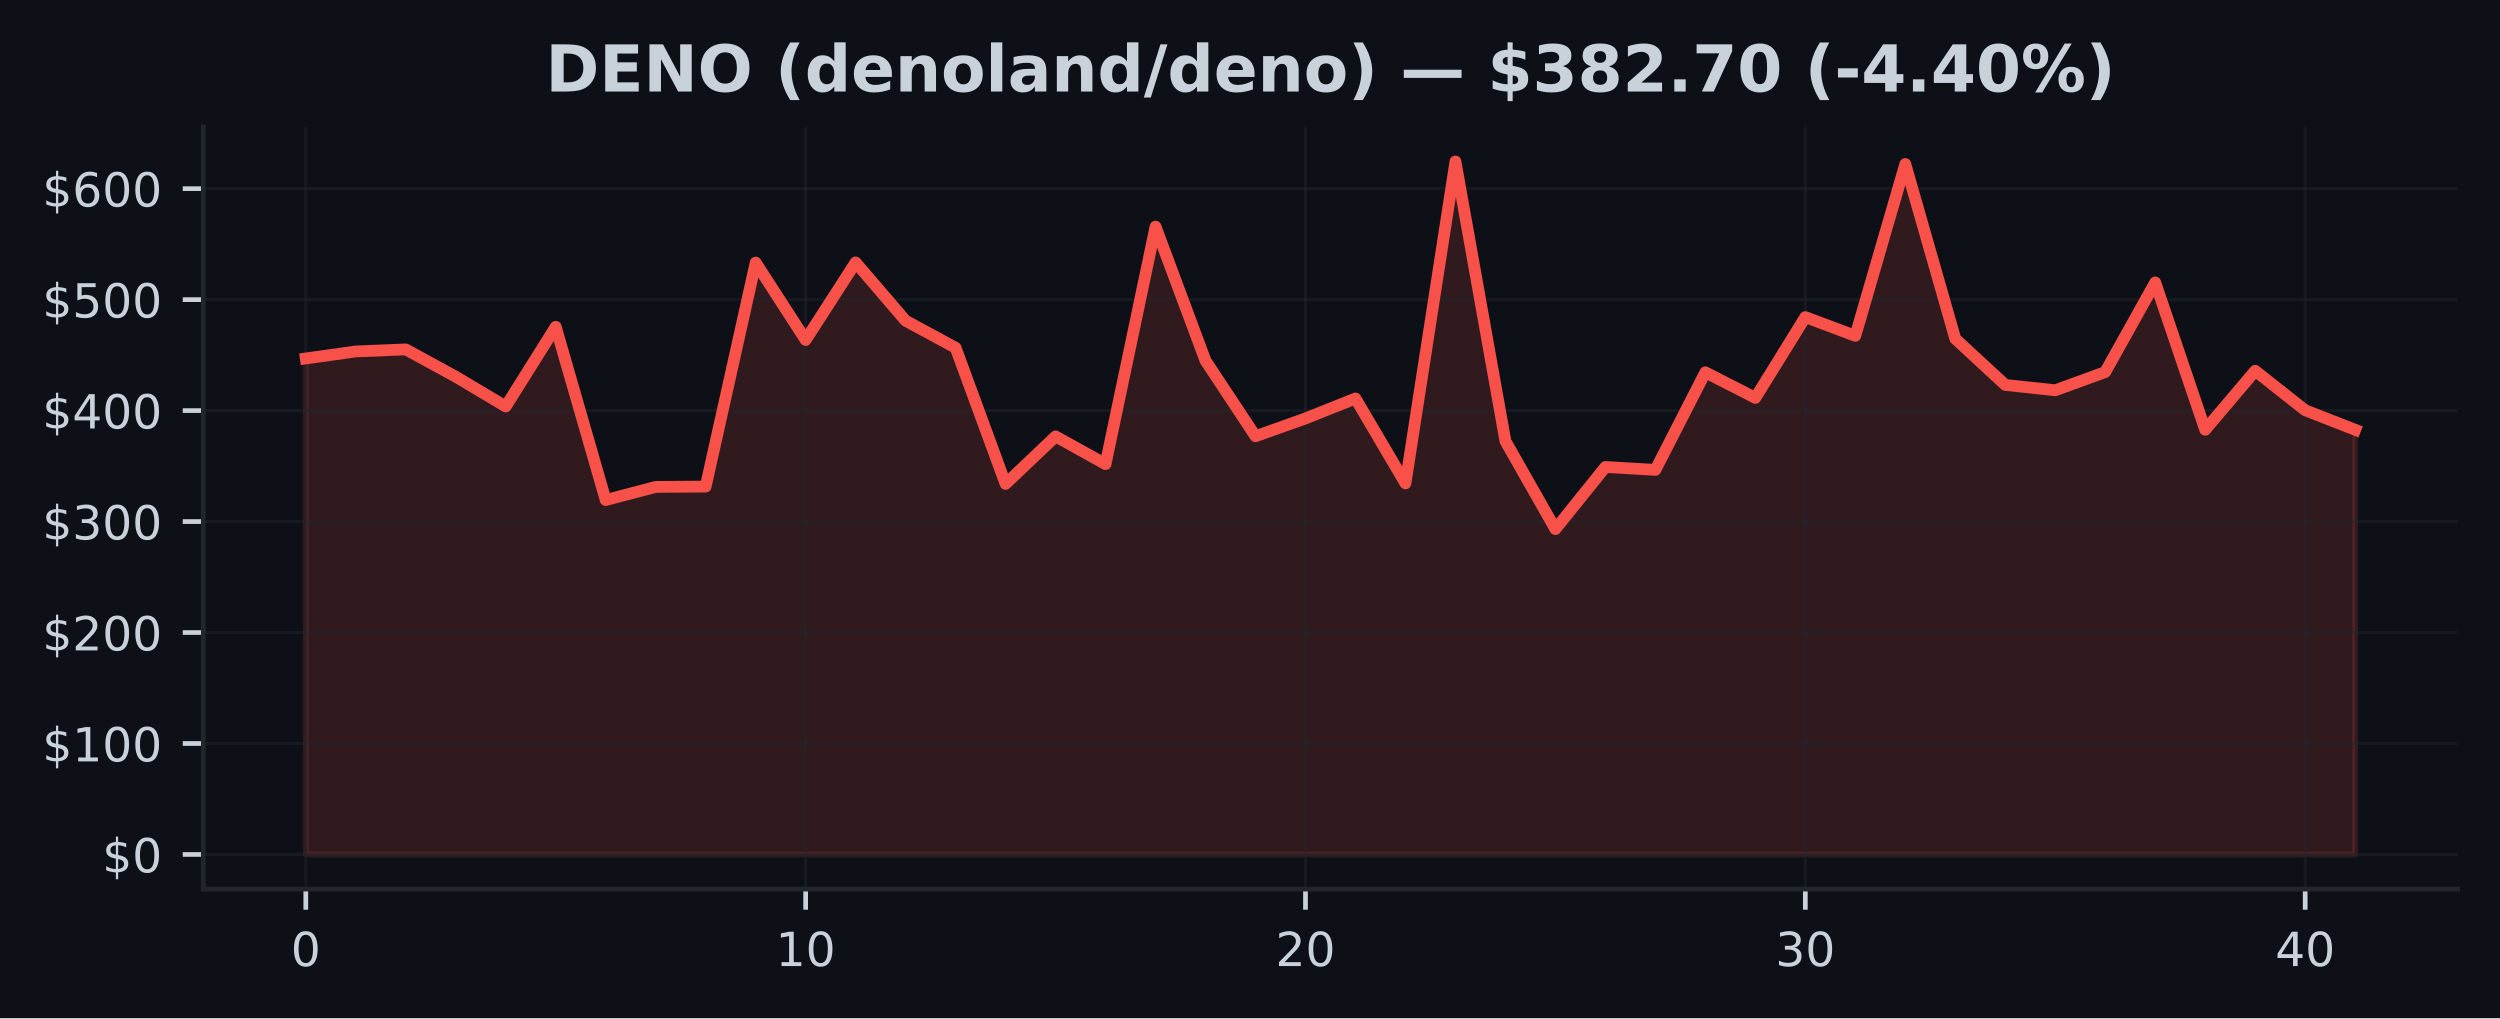
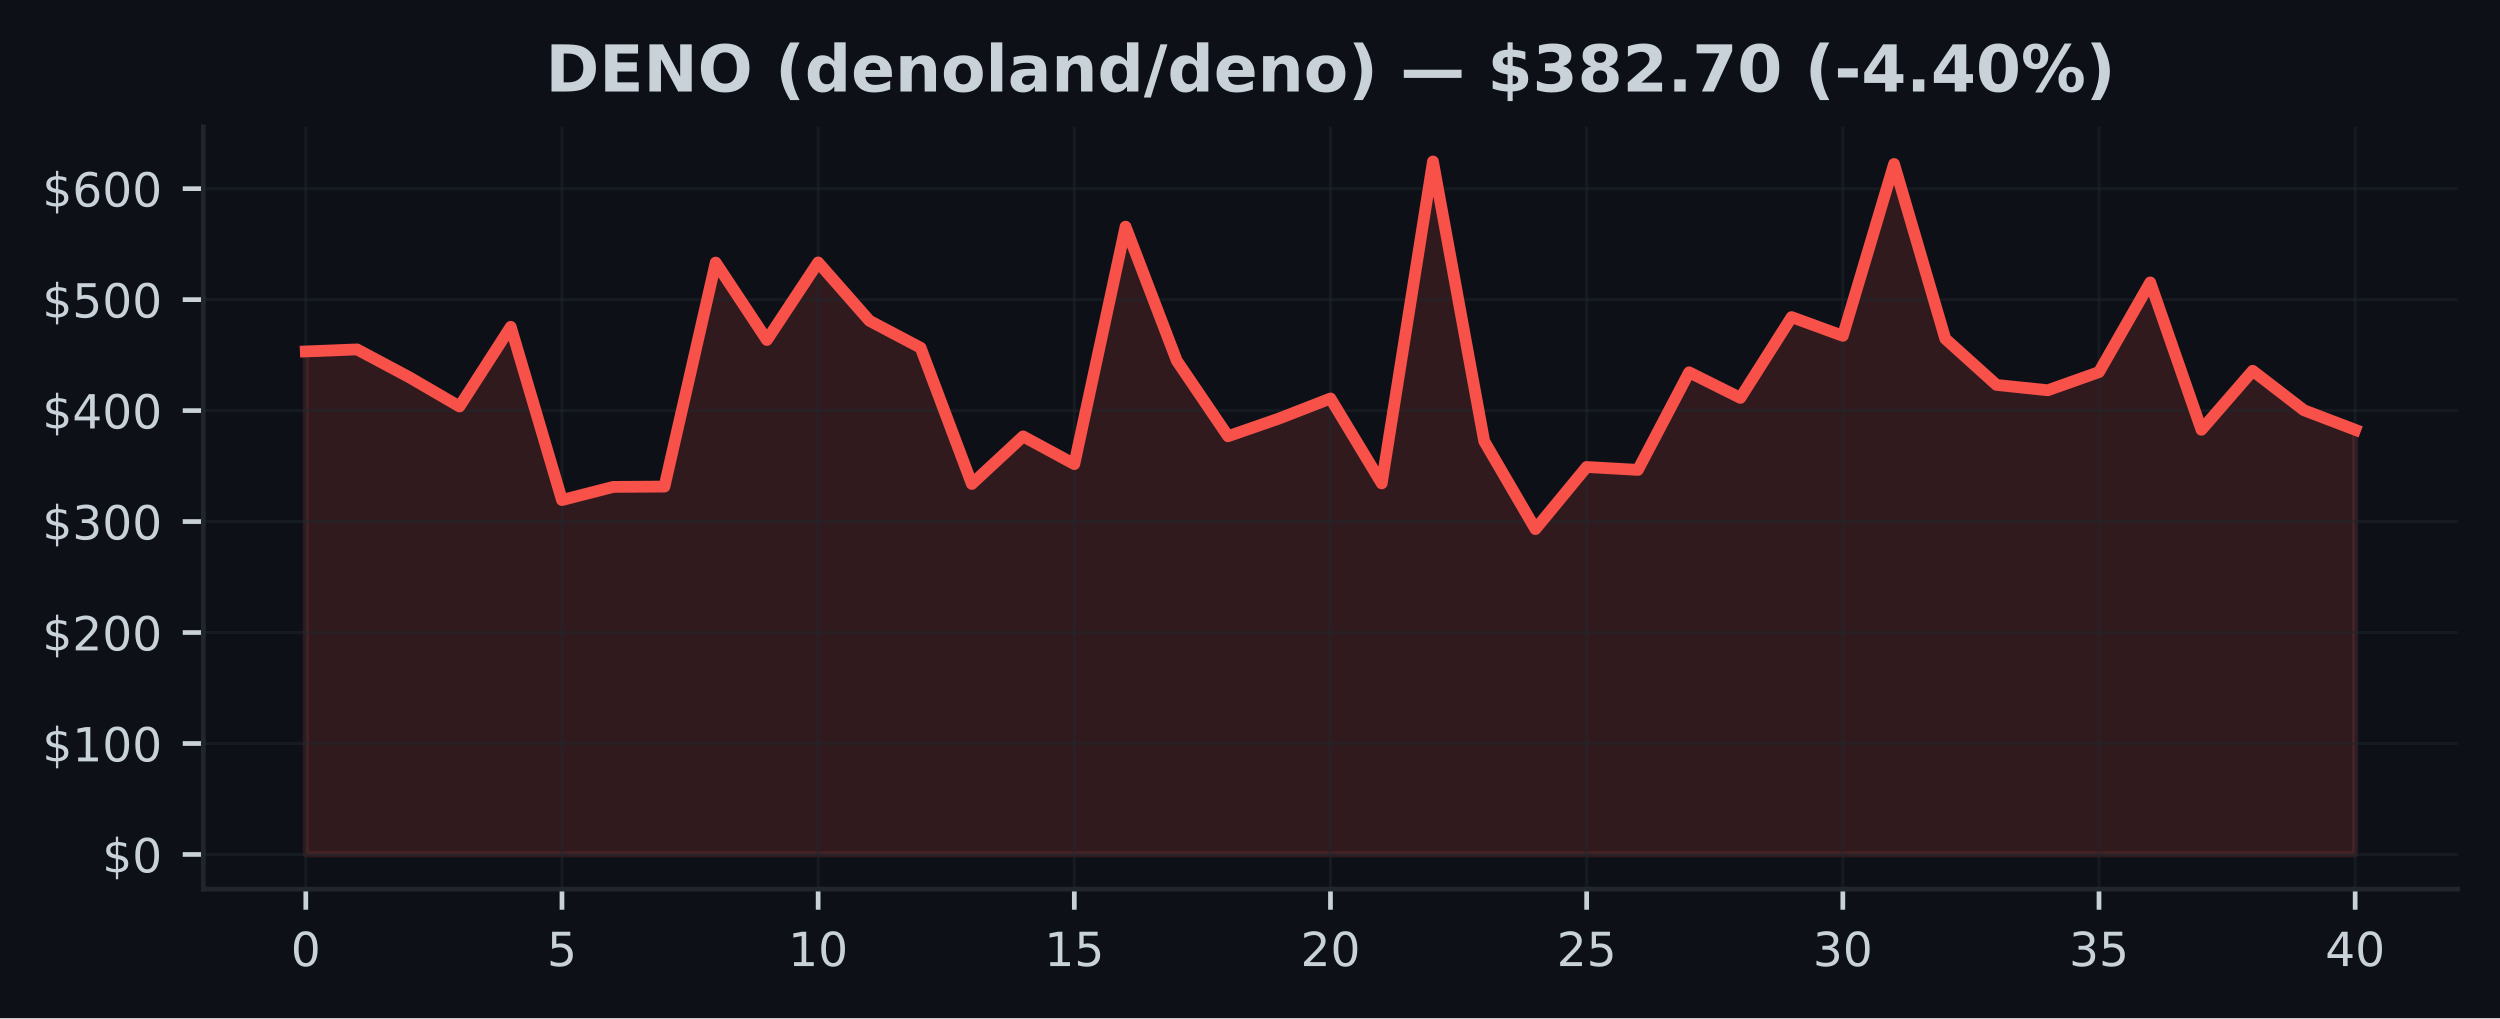
<svg xmlns="http://www.w3.org/2000/svg" xmlns:xlink="http://www.w3.org/1999/xlink" width="424.91pt" height="173.061pt" viewBox="0 0 424.91 173.061" version="1.1">
  <defs>
    <style type="text/css">*{stroke-linejoin: round; stroke-linecap: butt}</style>
  </defs>
  <g id="figure_1">
    <g id="patch_1">
      <path d="M 0 173.061  L 424.91 173.061  L 424.91 0  L 0 0  z " style="fill: #0d1117" />
    </g>
    <g id="axes_1">
      <g id="patch_2">
        <path d="M 34.56 151.118  L 417.71 151.118  L 417.71 21.558  L 34.56 21.558  z " style="fill: #0d1117" />
      </g>
      <g id="FillBetweenPolyCollection_1">
        <defs>
-           <path id="m32d0fcfe01" d="M 51.976 -27.832  L 51.976 -112.136  L 60.471 -113.328  L 68.967 -113.673  L 77.463 -109.037  L 85.958 -103.973  L 94.454 -117.515  L 102.949 -88.069  L 111.445 -90.306  L 119.94 -90.361  L 128.436 -128.429  L 136.932 -115.276  L 145.427 -128.456  L 153.923 -118.55  L 162.418 -113.954  L 170.914 -90.812  L 179.409 -98.89  L 187.905 -94.178  L 196.401 -134.538  L 204.896 -111.753  L 213.392 -98.916  L 221.887 -101.941  L 230.383 -105.332  L 238.878 -90.904  L 247.374 -145.613  L 255.869 -98.08  L 264.365 -83.135  L 272.861 -93.692  L 281.356 -93.196  L 289.852 -109.782  L 298.347 -105.434  L 306.843 -119.165  L 315.338 -115.983  L 323.834 -145.187  L 332.33 -115.487  L 340.825 -107.637  L 349.321 -106.728  L 357.816 -109.821  L 366.312 -125.057  L 374.807 -100.016  L 383.303 -110.04  L 391.799 -103.333  L 400.294 -100.012  L 400.294 -27.832  L 400.294 -27.832  L 391.799 -27.832  L 383.303 -27.832  L 374.807 -27.832  L 366.312 -27.832  L 357.816 -27.832  L 349.321 -27.832  L 340.825 -27.832  L 332.33 -27.832  L 323.834 -27.832  L 315.338 -27.832  L 306.843 -27.832  L 298.347 -27.832  L 289.852 -27.832  L 281.356 -27.832  L 272.861 -27.832  L 264.365 -27.832  L 255.869 -27.832  L 247.374 -27.832  L 238.878 -27.832  L 230.383 -27.832  L 221.887 -27.832  L 213.392 -27.832  L 204.896 -27.832  L 196.401 -27.832  L 187.905 -27.832  L 179.409 -27.832  L 170.914 -27.832  L 162.418 -27.832  L 153.923 -27.832  L 145.427 -27.832  L 136.932 -27.832  L 128.436 -27.832  L 119.94 -27.832  L 111.445 -27.832  L 102.949 -27.832  L 94.454 -27.832  L 85.958 -27.832  L 77.463 -27.832  L 68.967 -27.832  L 60.471 -27.832  L 51.976 -27.832  z " style="stroke: #f85149; stroke-opacity: 0.15" />
+           <path id="m010084caa2" d="M 51.976 -27.832  L 51.976 -113.328  L 60.684 -113.673  L 69.392 -109.037  L 78.1 -103.973  L 86.808 -117.515  L 95.516 -88.069  L 104.224 -90.306  L 112.932 -90.361  L 121.64 -128.429  L 130.347 -115.276  L 139.055 -128.456  L 147.763 -118.55  L 156.471 -113.954  L 165.179 -90.812  L 173.887 -98.89  L 182.595 -94.178  L 191.303 -134.538  L 200.011 -111.753  L 208.719 -98.916  L 217.427 -101.941  L 226.135 -105.332  L 234.843 -90.904  L 243.551 -145.613  L 252.259 -98.08  L 260.967 -83.135  L 269.675 -93.692  L 278.383 -93.196  L 287.091 -109.782  L 295.799 -105.434  L 304.507 -119.165  L 313.215 -115.983  L 321.923 -145.187  L 330.63 -115.487  L 339.338 -107.637  L 348.046 -106.728  L 356.754 -109.821  L 365.462 -125.057  L 374.17 -100.016  L 382.878 -110.04  L 391.586 -103.333  L 400.294 -100.012  L 400.294 -27.832  L 400.294 -27.832  L 391.586 -27.832  L 382.878 -27.832  L 374.17 -27.832  L 365.462 -27.832  L 356.754 -27.832  L 348.046 -27.832  L 339.338 -27.832  L 330.63 -27.832  L 321.923 -27.832  L 313.215 -27.832  L 304.507 -27.832  L 295.799 -27.832  L 287.091 -27.832  L 278.383 -27.832  L 269.675 -27.832  L 260.967 -27.832  L 252.259 -27.832  L 243.551 -27.832  L 234.843 -27.832  L 226.135 -27.832  L 217.427 -27.832  L 208.719 -27.832  L 200.011 -27.832  L 191.303 -27.832  L 182.595 -27.832  L 173.887 -27.832  L 165.179 -27.832  L 156.471 -27.832  L 147.763 -27.832  L 139.055 -27.832  L 130.347 -27.832  L 121.64 -27.832  L 112.932 -27.832  L 104.224 -27.832  L 95.516 -27.832  L 86.808 -27.832  L 78.1 -27.832  L 69.392 -27.832  L 60.684 -27.832  L 51.976 -27.832  z " style="stroke: #f85149; stroke-opacity: 0.15" />
        </defs>
-         <g clip-path="url(#pf309310168)">
-           <use xlink:href="#m32d0fcfe01" x="0" y="173.061" style="fill: #f85149; fill-opacity: 0.15; stroke: #f85149; stroke-opacity: 0.15" />
+         <g clip-path="url(#pde69d817a2)">
+           <use xlink:href="#m010084caa2" x="0" y="173.061" style="fill: #f85149; fill-opacity: 0.15; stroke: #f85149; stroke-opacity: 0.15" />
        </g>
      </g>
      <g id="matplotlib.axis_1">
        <g id="xtick_1">
          <g id="line2d_1">
-             <path d="M 51.976 151.118  L 51.976 21.558  " clip-path="url(#pf309310168)" style="fill: none; stroke: #21262d; stroke-opacity: 0.5; stroke-width: 0.5; stroke-linecap: square" />
+             <path d="M 51.976 151.118  L 51.976 21.558  " clip-path="url(#pde69d817a2)" style="fill: none; stroke: #21262d; stroke-opacity: 0.5; stroke-width: 0.5; stroke-linecap: square" />
          </g>
          <g id="line2d_2">
            <defs>
-               <path id="m3ff2f100a2" d="M 0 0  L 0 3.5  " style="stroke: #c9d1d9; stroke-width: 0.8" />
+               <path id="m96eb9f3add" d="M 0 0  L 0 3.5  " style="stroke: #c9d1d9; stroke-width: 0.8" />
            </defs>
            <g>
-               <use xlink:href="#m3ff2f100a2" x="51.976" y="151.118" style="fill: #c9d1d9; stroke: #c9d1d9; stroke-width: 0.8" />
+               <use xlink:href="#m96eb9f3add" x="51.976" y="151.118" style="fill: #c9d1d9; stroke: #c9d1d9; stroke-width: 0.8" />
            </g>
          </g>
          <g id="text_1">
            <g style="fill: #c9d1d9" transform="translate(49.43091 164.197) scale(0.08 -0.08)">
              <defs>
                <path id="DejaVuSans-30" d="M 2034 4250  Q 1547 4250 1301 3770  Q 1056 3291 1056 2328  Q 1056 1369 1301 889  Q 1547 409 2034 409  Q 2525 409 2770 889  Q 3016 1369 3016 2328  Q 3016 3291 2770 3770  Q 2525 4250 2034 4250  z M 2034 4750  Q 2819 4750 3233 4129  Q 3647 3509 3647 2328  Q 3647 1150 3233 529  Q 2819 -91 2034 -91  Q 1250 -91 836 529  Q 422 1150 422 2328  Q 422 3509 836 4129  Q 1250 4750 2034 4750  z " transform="scale(0.015625)" />
              </defs>
              <use xlink:href="#DejaVuSans-30" />
            </g>
          </g>
        </g>
        <g id="xtick_2">
          <g id="line2d_3">
-             <path d="M 136.932 151.118  L 136.932 21.558  " clip-path="url(#pf309310168)" style="fill: none; stroke: #21262d; stroke-opacity: 0.5; stroke-width: 0.5; stroke-linecap: square" />
+             <path d="M 95.516 151.118  L 95.516 21.558  " clip-path="url(#pde69d817a2)" style="fill: none; stroke: #21262d; stroke-opacity: 0.5; stroke-width: 0.5; stroke-linecap: square" />
          </g>
          <g id="line2d_4">
            <g>
-               <use xlink:href="#m3ff2f100a2" x="136.932" y="151.118" style="fill: #c9d1d9; stroke: #c9d1d9; stroke-width: 0.8" />
+               <use xlink:href="#m96eb9f3add" x="95.516" y="151.118" style="fill: #c9d1d9; stroke: #c9d1d9; stroke-width: 0.8" />
            </g>
          </g>
          <g id="text_2">
-             <g style="fill: #c9d1d9" transform="translate(131.8416 164.197) scale(0.08 -0.08)">
+             <g style="fill: #c9d1d9" transform="translate(92.97068 164.197) scale(0.08 -0.08)">
+               <defs>
+                 <path id="DejaVuSans-35" d="M 691 4666  L 3169 4666  L 3169 4134  L 1269 4134  L 1269 2991  Q 1406 3038 1543 3061  Q 1681 3084 1819 3084  Q 2600 3084 3056 2656  Q 3513 2228 3513 1497  Q 3513 744 3044 326  Q 2575 -91 1722 -91  Q 1428 -91 1123 -41  Q 819 9 494 109  L 494 744  Q 775 591 1075 516  Q 1375 441 1709 441  Q 2250 441 2565 725  Q 2881 1009 2881 1497  Q 2881 1984 2565 2268  Q 2250 2553 1709 2553  Q 1456 2553 1204 2497  Q 953 2441 691 2322  L 691 4666  z " transform="scale(0.015625)" />
+               </defs>
+               <use xlink:href="#DejaVuSans-35" />
+             </g>
+           </g>
+         </g>
+         <g id="xtick_3">
+           <g id="line2d_5">
+             <path d="M 139.055 151.118  L 139.055 21.558  " clip-path="url(#pde69d817a2)" style="fill: none; stroke: #21262d; stroke-opacity: 0.5; stroke-width: 0.5; stroke-linecap: square" />
+           </g>
+           <g id="line2d_6">
+             <g>
+               <use xlink:href="#m96eb9f3add" x="139.055" y="151.118" style="fill: #c9d1d9; stroke: #c9d1d9; stroke-width: 0.8" />
+             </g>
+           </g>
+           <g id="text_3">
+             <g style="fill: #c9d1d9" transform="translate(133.9655 164.197) scale(0.08 -0.08)">
              <defs>
                <path id="DejaVuSans-31" d="M 794 531  L 1825 531  L 1825 4091  L 703 3866  L 703 4441  L 1819 4666  L 2450 4666  L 2450 531  L 3481 531  L 3481 0  L 794 0  L 794 531  z " transform="scale(0.015625)" />
              </defs>
              <use xlink:href="#DejaVuSans-31" />
              <use xlink:href="#DejaVuSans-30" transform="translate(63.62305 0)" />
            </g>
          </g>
        </g>
-         <g id="xtick_3">
-           <g id="line2d_5">
-             <path d="M 221.887 151.118  L 221.887 21.558  " clip-path="url(#pf309310168)" style="fill: none; stroke: #21262d; stroke-opacity: 0.5; stroke-width: 0.5; stroke-linecap: square" />
-           </g>
-           <g id="line2d_6">
-             <g>
-               <use xlink:href="#m3ff2f100a2" x="221.887" y="151.118" style="fill: #c9d1d9; stroke: #c9d1d9; stroke-width: 0.8" />
-             </g>
-           </g>
-           <g id="text_3">
-             <g style="fill: #c9d1d9" transform="translate(216.7972 164.197) scale(0.08 -0.08)">
+         <g id="xtick_4">
+           <g id="line2d_7">
+             <path d="M 182.595 151.118  L 182.595 21.558  " clip-path="url(#pde69d817a2)" style="fill: none; stroke: #21262d; stroke-opacity: 0.5; stroke-width: 0.5; stroke-linecap: square" />
+           </g>
+           <g id="line2d_8">
+             <g>
+               <use xlink:href="#m96eb9f3add" x="182.595" y="151.118" style="fill: #c9d1d9; stroke: #c9d1d9; stroke-width: 0.8" />
+             </g>
+           </g>
+           <g id="text_4">
+             <g style="fill: #c9d1d9" transform="translate(177.5052 164.197) scale(0.08 -0.08)">
+               <use xlink:href="#DejaVuSans-31" />
+               <use xlink:href="#DejaVuSans-35" transform="translate(63.62305 0)" />
+             </g>
+           </g>
+         </g>
+         <g id="xtick_5">
+           <g id="line2d_9">
+             <path d="M 226.135 151.118  L 226.135 21.558  " clip-path="url(#pde69d817a2)" style="fill: none; stroke: #21262d; stroke-opacity: 0.5; stroke-width: 0.5; stroke-linecap: square" />
+           </g>
+           <g id="line2d_10">
+             <g>
+               <use xlink:href="#m96eb9f3add" x="226.135" y="151.118" style="fill: #c9d1d9; stroke: #c9d1d9; stroke-width: 0.8" />
+             </g>
+           </g>
+           <g id="text_5">
+             <g style="fill: #c9d1d9" transform="translate(221.045 164.197) scale(0.08 -0.08)">
              <defs>
                <path id="DejaVuSans-32" d="M 1228 531  L 3431 531  L 3431 0  L 469 0  L 469 531  Q 828 903 1448 1529  Q 2069 2156 2228 2338  Q 2531 2678 2651 2914  Q 2772 3150 2772 3378  Q 2772 3750 2511 3984  Q 2250 4219 1831 4219  Q 1534 4219 1204 4116  Q 875 4013 500 3803  L 500 4441  Q 881 4594 1212 4672  Q 1544 4750 1819 4750  Q 2544 4750 2975 4387  Q 3406 4025 3406 3419  Q 3406 3131 3298 2873  Q 3191 2616 2906 2266  Q 2828 2175 2409 1742  Q 1991 1309 1228 531  z " transform="scale(0.015625)" />
              </defs>
              <use xlink:href="#DejaVuSans-32" />
              <use xlink:href="#DejaVuSans-30" transform="translate(63.62305 0)" />
            </g>
          </g>
        </g>
-         <g id="xtick_4">
-           <g id="line2d_7">
-             <path d="M 306.843 151.118  L 306.843 21.558  " clip-path="url(#pf309310168)" style="fill: none; stroke: #21262d; stroke-opacity: 0.5; stroke-width: 0.5; stroke-linecap: square" />
-           </g>
-           <g id="line2d_8">
-             <g>
-               <use xlink:href="#m3ff2f100a2" x="306.843" y="151.118" style="fill: #c9d1d9; stroke: #c9d1d9; stroke-width: 0.8" />
-             </g>
-           </g>
-           <g id="text_4">
-             <g style="fill: #c9d1d9" transform="translate(301.7529 164.197) scale(0.08 -0.08)">
+         <g id="xtick_6">
+           <g id="line2d_11">
+             <path d="M 269.675 151.118  L 269.675 21.558  " clip-path="url(#pde69d817a2)" style="fill: none; stroke: #21262d; stroke-opacity: 0.5; stroke-width: 0.5; stroke-linecap: square" />
+           </g>
+           <g id="line2d_12">
+             <g>
+               <use xlink:href="#m96eb9f3add" x="269.675" y="151.118" style="fill: #c9d1d9; stroke: #c9d1d9; stroke-width: 0.8" />
+             </g>
+           </g>
+           <g id="text_6">
+             <g style="fill: #c9d1d9" transform="translate(264.5848 164.197) scale(0.08 -0.08)">
+               <use xlink:href="#DejaVuSans-32" />
+               <use xlink:href="#DejaVuSans-35" transform="translate(63.62305 0)" />
+             </g>
+           </g>
+         </g>
+         <g id="xtick_7">
+           <g id="line2d_13">
+             <path d="M 313.215 151.118  L 313.215 21.558  " clip-path="url(#pde69d817a2)" style="fill: none; stroke: #21262d; stroke-opacity: 0.5; stroke-width: 0.5; stroke-linecap: square" />
+           </g>
+           <g id="line2d_14">
+             <g>
+               <use xlink:href="#m96eb9f3add" x="313.215" y="151.118" style="fill: #c9d1d9; stroke: #c9d1d9; stroke-width: 0.8" />
+             </g>
+           </g>
+           <g id="text_7">
+             <g style="fill: #c9d1d9" transform="translate(308.1245 164.197) scale(0.08 -0.08)">
              <defs>
                <path id="DejaVuSans-33" d="M 2597 2516  Q 3050 2419 3304 2112  Q 3559 1806 3559 1356  Q 3559 666 3084 287  Q 2609 -91 1734 -91  Q 1441 -91 1130 -33  Q 819 25 488 141  L 488 750  Q 750 597 1062 519  Q 1375 441 1716 441  Q 2309 441 2620 675  Q 2931 909 2931 1356  Q 2931 1769 2642 2001  Q 2353 2234 1838 2234  L 1294 2234  L 1294 2753  L 1863 2753  Q 2328 2753 2575 2939  Q 2822 3125 2822 3475  Q 2822 3834 2567 4026  Q 2313 4219 1838 4219  Q 1578 4219 1281 4162  Q 984 4106 628 3988  L 628 4550  Q 988 4650 1302 4700  Q 1616 4750 1894 4750  Q 2613 4750 3031 4423  Q 3450 4097 3450 3541  Q 3450 3153 3228 2886  Q 3006 2619 2597 2516  z " transform="scale(0.015625)" />
              </defs>
              <use xlink:href="#DejaVuSans-33" />
              <use xlink:href="#DejaVuSans-30" transform="translate(63.62305 0)" />
            </g>
          </g>
        </g>
-         <g id="xtick_5">
-           <g id="line2d_9">
-             <path d="M 391.799 151.118  L 391.799 21.558  " clip-path="url(#pf309310168)" style="fill: none; stroke: #21262d; stroke-opacity: 0.5; stroke-width: 0.5; stroke-linecap: square" />
-           </g>
-           <g id="line2d_10">
-             <g>
-               <use xlink:href="#m3ff2f100a2" x="391.799" y="151.118" style="fill: #c9d1d9; stroke: #c9d1d9; stroke-width: 0.8" />
-             </g>
-           </g>
-           <g id="text_5">
-             <g style="fill: #c9d1d9" transform="translate(386.7085 164.197) scale(0.08 -0.08)">
+         <g id="xtick_8">
+           <g id="line2d_15">
+             <path d="M 356.754 151.118  L 356.754 21.558  " clip-path="url(#pde69d817a2)" style="fill: none; stroke: #21262d; stroke-opacity: 0.5; stroke-width: 0.5; stroke-linecap: square" />
+           </g>
+           <g id="line2d_16">
+             <g>
+               <use xlink:href="#m96eb9f3add" x="356.754" y="151.118" style="fill: #c9d1d9; stroke: #c9d1d9; stroke-width: 0.8" />
+             </g>
+           </g>
+           <g id="text_8">
+             <g style="fill: #c9d1d9" transform="translate(351.6643 164.197) scale(0.08 -0.08)">
+               <use xlink:href="#DejaVuSans-33" />
+               <use xlink:href="#DejaVuSans-35" transform="translate(63.62305 0)" />
+             </g>
+           </g>
+         </g>
+         <g id="xtick_9">
+           <g id="line2d_17">
+             <path d="M 400.294 151.118  L 400.294 21.558  " clip-path="url(#pde69d817a2)" style="fill: none; stroke: #21262d; stroke-opacity: 0.5; stroke-width: 0.5; stroke-linecap: square" />
+           </g>
+           <g id="line2d_18">
+             <g>
+               <use xlink:href="#m96eb9f3add" x="400.294" y="151.118" style="fill: #c9d1d9; stroke: #c9d1d9; stroke-width: 0.8" />
+             </g>
+           </g>
+           <g id="text_9">
+             <g style="fill: #c9d1d9" transform="translate(395.2041 164.197) scale(0.08 -0.08)">
              <defs>
                <path id="DejaVuSans-34" d="M 2419 4116  L 825 1625  L 2419 1625  L 2419 4116  z M 2253 4666  L 3047 4666  L 3047 1625  L 3713 1625  L 3713 1100  L 3047 1100  L 3047 0  L 2419 0  L 2419 1100  L 313 1100  L 313 1709  L 2253 4666  z " transform="scale(0.015625)" />
              </defs>
              <use xlink:href="#DejaVuSans-34" />
              <use xlink:href="#DejaVuSans-30" transform="translate(63.62305 0)" />
            </g>
          </g>
        </g>
      </g>
      <g id="matplotlib.axis_2">
        <g id="ytick_1">
-           <g id="line2d_11">
-             <path d="M 34.56 145.229  L 417.71 145.229  " clip-path="url(#pf309310168)" style="fill: none; stroke: #21262d; stroke-opacity: 0.5; stroke-width: 0.5; stroke-linecap: square" />
-           </g>
-           <g id="line2d_12">
+           <g id="line2d_19">
+             <path d="M 34.56 145.229  L 417.71 145.229  " clip-path="url(#pde69d817a2)" style="fill: none; stroke: #21262d; stroke-opacity: 0.5; stroke-width: 0.5; stroke-linecap: square" />
+           </g>
+           <g id="line2d_20">
            <defs>
-               <path id="mba9ab483ba" d="M 0 0  L -3.5 0  " style="stroke: #c9d1d9; stroke-width: 0.8" />
+               <path id="m28818d6bd1" d="M 0 0  L -3.5 0  " style="stroke: #c9d1d9; stroke-width: 0.8" />
            </defs>
            <g>
-               <use xlink:href="#mba9ab483ba" x="34.56" y="145.229" style="fill: #c9d1d9; stroke: #c9d1d9; stroke-width: 0.8" />
-             </g>
-           </g>
-           <g id="text_6">
+               <use xlink:href="#m28818d6bd1" x="34.56" y="145.229" style="fill: #c9d1d9; stroke: #c9d1d9; stroke-width: 0.8" />
+             </g>
+           </g>
+           <g id="text_10">
            <g style="fill: #c9d1d9" transform="translate(17.38 148.2686) scale(0.08 -0.08)">
              <defs>
                <path id="DejaVuSans-24" d="M 2163 -941  L 1850 -941  L 1847 0  Q 1519 6 1191 76  Q 863 147 531 288  L 531 850  Q 850 650 1176 548  Q 1503 447 1850 444  L 1850 1869  Q 1159 1981 845 2250  Q 531 2519 531 2988  Q 531 3497 872 3790  Q 1213 4084 1850 4128  L 1850 4863  L 2163 4863  L 2163 4138  Q 2453 4125 2725 4076  Q 2997 4028 3256 3944  L 3256 3397  Q 2997 3528 2723 3600  Q 2450 3672 2163 3684  L 2163 2350  Q 2872 2241 3206 1959  Q 3541 1678 3541 1191  Q 3541 663 3186 358  Q 2831 53 2163 6  L 2163 -941  z M 1850 2406  L 1850 3688  Q 1488 3647 1297 3481  Q 1106 3316 1106 3041  Q 1106 2772 1282 2622  Q 1459 2472 1850 2406  z M 2163 1806  L 2163 453  Q 2559 506 2761 678  Q 2963 850 2963 1131  Q 2963 1406 2770 1568  Q 2578 1731 2163 1806  z " transform="scale(0.015625)" />
              </defs>
              <use xlink:href="#DejaVuSans-24" />
              <use xlink:href="#DejaVuSans-30" transform="translate(63.62305 0)" />
            </g>
          </g>
        </g>
        <g id="ytick_2">
-           <g id="line2d_13">
-             <path d="M 34.56 126.368  L 417.71 126.368  " clip-path="url(#pf309310168)" style="fill: none; stroke: #21262d; stroke-opacity: 0.5; stroke-width: 0.5; stroke-linecap: square" />
-           </g>
-           <g id="line2d_14">
-             <g>
-               <use xlink:href="#mba9ab483ba" x="34.56" y="126.368" style="fill: #c9d1d9; stroke: #c9d1d9; stroke-width: 0.8" />
-             </g>
-           </g>
-           <g id="text_7">
+           <g id="line2d_21">
+             <path d="M 34.56 126.368  L 417.71 126.368  " clip-path="url(#pde69d817a2)" style="fill: none; stroke: #21262d; stroke-opacity: 0.5; stroke-width: 0.5; stroke-linecap: square" />
+           </g>
+           <g id="line2d_22">
+             <g>
+               <use xlink:href="#m28818d6bd1" x="34.56" y="126.368" style="fill: #c9d1d9; stroke: #c9d1d9; stroke-width: 0.8" />
+             </g>
+           </g>
+           <g id="text_11">
            <g style="fill: #c9d1d9" transform="translate(7.2 129.4078) scale(0.08 -0.08)">
              <use xlink:href="#DejaVuSans-24" />
              <use xlink:href="#DejaVuSans-31" transform="translate(63.62305 0)" />
              <use xlink:href="#DejaVuSans-30" transform="translate(127.2461 0)" />
              <use xlink:href="#DejaVuSans-30" transform="translate(190.8691 0)" />
            </g>
          </g>
        </g>
        <g id="ytick_3">
-           <g id="line2d_15">
-             <path d="M 34.56 107.508  L 417.71 107.508  " clip-path="url(#pf309310168)" style="fill: none; stroke: #21262d; stroke-opacity: 0.5; stroke-width: 0.5; stroke-linecap: square" />
-           </g>
-           <g id="line2d_16">
-             <g>
-               <use xlink:href="#mba9ab483ba" x="34.56" y="107.508" style="fill: #c9d1d9; stroke: #c9d1d9; stroke-width: 0.8" />
-             </g>
-           </g>
-           <g id="text_8">
+           <g id="line2d_23">
+             <path d="M 34.56 107.508  L 417.71 107.508  " clip-path="url(#pde69d817a2)" style="fill: none; stroke: #21262d; stroke-opacity: 0.5; stroke-width: 0.5; stroke-linecap: square" />
+           </g>
+           <g id="line2d_24">
+             <g>
+               <use xlink:href="#m28818d6bd1" x="34.56" y="107.508" style="fill: #c9d1d9; stroke: #c9d1d9; stroke-width: 0.8" />
+             </g>
+           </g>
+           <g id="text_12">
            <g style="fill: #c9d1d9" transform="translate(7.2 110.547) scale(0.08 -0.08)">
              <use xlink:href="#DejaVuSans-24" />
              <use xlink:href="#DejaVuSans-32" transform="translate(63.62305 0)" />
              <use xlink:href="#DejaVuSans-30" transform="translate(127.2461 0)" />
              <use xlink:href="#DejaVuSans-30" transform="translate(190.8691 0)" />
            </g>
          </g>
        </g>
        <g id="ytick_4">
-           <g id="line2d_17">
-             <path d="M 34.56 88.647  L 417.71 88.647  " clip-path="url(#pf309310168)" style="fill: none; stroke: #21262d; stroke-opacity: 0.5; stroke-width: 0.5; stroke-linecap: square" />
-           </g>
-           <g id="line2d_18">
-             <g>
-               <use xlink:href="#mba9ab483ba" x="34.56" y="88.647" style="fill: #c9d1d9; stroke: #c9d1d9; stroke-width: 0.8" />
-             </g>
-           </g>
-           <g id="text_9">
+           <g id="line2d_25">
+             <path d="M 34.56 88.647  L 417.71 88.647  " clip-path="url(#pde69d817a2)" style="fill: none; stroke: #21262d; stroke-opacity: 0.5; stroke-width: 0.5; stroke-linecap: square" />
+           </g>
+           <g id="line2d_26">
+             <g>
+               <use xlink:href="#m28818d6bd1" x="34.56" y="88.647" style="fill: #c9d1d9; stroke: #c9d1d9; stroke-width: 0.8" />
+             </g>
+           </g>
+           <g id="text_13">
            <g style="fill: #c9d1d9" transform="translate(7.2 91.68622) scale(0.08 -0.08)">
              <use xlink:href="#DejaVuSans-24" />
              <use xlink:href="#DejaVuSans-33" transform="translate(63.62305 0)" />
              <use xlink:href="#DejaVuSans-30" transform="translate(127.2461 0)" />
              <use xlink:href="#DejaVuSans-30" transform="translate(190.8691 0)" />
            </g>
          </g>
        </g>
        <g id="ytick_5">
-           <g id="line2d_19">
-             <path d="M 34.56 69.786  L 417.71 69.786  " clip-path="url(#pf309310168)" style="fill: none; stroke: #21262d; stroke-opacity: 0.5; stroke-width: 0.5; stroke-linecap: square" />
-           </g>
-           <g id="line2d_20">
-             <g>
-               <use xlink:href="#mba9ab483ba" x="34.56" y="69.786" style="fill: #c9d1d9; stroke: #c9d1d9; stroke-width: 0.8" />
-             </g>
-           </g>
-           <g id="text_10">
+           <g id="line2d_27">
+             <path d="M 34.56 69.786  L 417.71 69.786  " clip-path="url(#pde69d817a2)" style="fill: none; stroke: #21262d; stroke-opacity: 0.5; stroke-width: 0.5; stroke-linecap: square" />
+           </g>
+           <g id="line2d_28">
+             <g>
+               <use xlink:href="#m28818d6bd1" x="34.56" y="69.786" style="fill: #c9d1d9; stroke: #c9d1d9; stroke-width: 0.8" />
+             </g>
+           </g>
+           <g id="text_14">
            <g style="fill: #c9d1d9" transform="translate(7.2 72.82543) scale(0.08 -0.08)">
              <use xlink:href="#DejaVuSans-24" />
              <use xlink:href="#DejaVuSans-34" transform="translate(63.62305 0)" />
              <use xlink:href="#DejaVuSans-30" transform="translate(127.2461 0)" />
              <use xlink:href="#DejaVuSans-30" transform="translate(190.8691 0)" />
            </g>
          </g>
        </g>
        <g id="ytick_6">
-           <g id="line2d_21">
-             <path d="M 34.56 50.925  L 417.71 50.925  " clip-path="url(#pf309310168)" style="fill: none; stroke: #21262d; stroke-opacity: 0.5; stroke-width: 0.5; stroke-linecap: square" />
-           </g>
-           <g id="line2d_22">
-             <g>
-               <use xlink:href="#mba9ab483ba" x="34.56" y="50.925" style="fill: #c9d1d9; stroke: #c9d1d9; stroke-width: 0.8" />
-             </g>
-           </g>
-           <g id="text_11">
+           <g id="line2d_29">
+             <path d="M 34.56 50.925  L 417.71 50.925  " clip-path="url(#pde69d817a2)" style="fill: none; stroke: #21262d; stroke-opacity: 0.5; stroke-width: 0.5; stroke-linecap: square" />
+           </g>
+           <g id="line2d_30">
+             <g>
+               <use xlink:href="#m28818d6bd1" x="34.56" y="50.925" style="fill: #c9d1d9; stroke: #c9d1d9; stroke-width: 0.8" />
+             </g>
+           </g>
+           <g id="text_15">
            <g style="fill: #c9d1d9" transform="translate(7.2 53.96465) scale(0.08 -0.08)">
-               <defs>
-                 <path id="DejaVuSans-35" d="M 691 4666  L 3169 4666  L 3169 4134  L 1269 4134  L 1269 2991  Q 1406 3038 1543 3061  Q 1681 3084 1819 3084  Q 2600 3084 3056 2656  Q 3513 2228 3513 1497  Q 3513 744 3044 326  Q 2575 -91 1722 -91  Q 1428 -91 1123 -41  Q 819 9 494 109  L 494 744  Q 775 591 1075 516  Q 1375 441 1709 441  Q 2250 441 2565 725  Q 2881 1009 2881 1497  Q 2881 1984 2565 2268  Q 2250 2553 1709 2553  Q 1456 2553 1204 2497  Q 953 2441 691 2322  L 691 4666  z " transform="scale(0.015625)" />
-               </defs>
              <use xlink:href="#DejaVuSans-24" />
              <use xlink:href="#DejaVuSans-35" transform="translate(63.62305 0)" />
              <use xlink:href="#DejaVuSans-30" transform="translate(127.2461 0)" />
              <use xlink:href="#DejaVuSans-30" transform="translate(190.8691 0)" />
            </g>
          </g>
        </g>
        <g id="ytick_7">
-           <g id="line2d_23">
-             <path d="M 34.56 32.064  L 417.71 32.064  " clip-path="url(#pf309310168)" style="fill: none; stroke: #21262d; stroke-opacity: 0.5; stroke-width: 0.5; stroke-linecap: square" />
-           </g>
-           <g id="line2d_24">
-             <g>
-               <use xlink:href="#mba9ab483ba" x="34.56" y="32.064" style="fill: #c9d1d9; stroke: #c9d1d9; stroke-width: 0.8" />
-             </g>
-           </g>
-           <g id="text_12">
+           <g id="line2d_31">
+             <path d="M 34.56 32.064  L 417.71 32.064  " clip-path="url(#pde69d817a2)" style="fill: none; stroke: #21262d; stroke-opacity: 0.5; stroke-width: 0.5; stroke-linecap: square" />
+           </g>
+           <g id="line2d_32">
+             <g>
+               <use xlink:href="#m28818d6bd1" x="34.56" y="32.064" style="fill: #c9d1d9; stroke: #c9d1d9; stroke-width: 0.8" />
+             </g>
+           </g>
+           <g id="text_16">
            <g style="fill: #c9d1d9" transform="translate(7.2 35.10387) scale(0.08 -0.08)">
              <defs>
                <path id="DejaVuSans-36" d="M 2113 2584  Q 1688 2584 1439 2293  Q 1191 2003 1191 1497  Q 1191 994 1439 701  Q 1688 409 2113 409  Q 2538 409 2786 701  Q 3034 994 3034 1497  Q 3034 2003 2786 2293  Q 2538 2584 2113 2584  z M 3366 4563  L 3366 3988  Q 3128 4100 2886 4159  Q 2644 4219 2406 4219  Q 1781 4219 1451 3797  Q 1122 3375 1075 2522  Q 1259 2794 1537 2939  Q 1816 3084 2150 3084  Q 2853 3084 3261 2657  Q 3669 2231 3669 1497  Q 3669 778 3244 343  Q 2819 -91 2113 -91  Q 1303 -91 875 529  Q 447 1150 447 2328  Q 447 3434 972 4092  Q 1497 4750 2381 4750  Q 2619 4750 2861 4703  Q 3103 4656 3366 4563  z " transform="scale(0.015625)" />
              </defs>
              <use xlink:href="#DejaVuSans-24" />
              <use xlink:href="#DejaVuSans-36" transform="translate(63.62305 0)" />
              <use xlink:href="#DejaVuSans-30" transform="translate(127.2461 0)" />
              <use xlink:href="#DejaVuSans-30" transform="translate(190.8691 0)" />
            </g>
          </g>
        </g>
      </g>
-       <g id="line2d_25">
-         <path d="M 51.976 60.925  L 60.471 59.733  L 68.967 59.388  L 77.463 64.024  L 85.958 69.088  L 94.454 55.546  L 102.949 84.992  L 111.445 82.755  L 119.94 82.7  L 128.436 44.631  L 136.932 57.785  L 145.427 44.605  L 153.923 54.511  L 162.418 59.107  L 170.914 82.249  L 179.409 74.171  L 187.905 78.883  L 196.401 38.522  L 204.896 61.308  L 213.392 74.145  L 221.887 71.12  L 230.383 67.728  L 238.878 82.157  L 247.374 27.447  L 255.869 74.98  L 264.365 89.926  L 272.861 79.369  L 281.356 79.865  L 289.852 63.279  L 298.347 67.626  L 306.843 53.896  L 315.338 57.078  L 323.834 27.874  L 332.33 57.574  L 340.825 65.424  L 349.321 66.333  L 357.816 63.239  L 366.312 48.004  L 374.807 73.045  L 383.303 63.021  L 391.799 69.728  L 400.294 73.049  " clip-path="url(#pf309310168)" style="fill: none; stroke: #f85149; stroke-width: 2; stroke-linecap: square" />
+       <g id="line2d_33">
+         <path d="M 51.976 59.733  L 60.684 59.388  L 69.392 64.024  L 78.1 69.088  L 86.808 55.546  L 95.516 84.992  L 104.224 82.755  L 112.932 82.7  L 121.64 44.631  L 130.347 57.785  L 139.055 44.605  L 147.763 54.511  L 156.471 59.107  L 165.179 82.249  L 173.887 74.171  L 182.595 78.883  L 191.303 38.522  L 200.011 61.308  L 208.719 74.145  L 217.427 71.12  L 226.135 67.728  L 234.843 82.157  L 243.551 27.447  L 252.259 74.98  L 260.967 89.926  L 269.675 79.369  L 278.383 79.865  L 287.091 63.279  L 295.799 67.626  L 304.507 53.896  L 313.215 57.078  L 321.923 27.874  L 330.63 57.574  L 339.338 65.424  L 348.046 66.333  L 356.754 63.239  L 365.462 48.004  L 374.17 73.045  L 382.878 63.021  L 391.586 69.728  L 400.294 73.049  " clip-path="url(#pde69d817a2)" style="fill: none; stroke: #f85149; stroke-width: 2; stroke-linecap: square" />
      </g>
      <g id="patch_3">
        <path d="M 34.56 151.118  L 34.56 21.558  " style="fill: none; stroke: #21262d; stroke-width: 0.8; stroke-linejoin: miter; stroke-linecap: square" />
      </g>
      <g id="patch_4">
        <path d="M 34.56 151.118  L 417.71 151.118  " style="fill: none; stroke: #21262d; stroke-width: 0.8; stroke-linejoin: miter; stroke-linecap: square" />
      </g>
-       <g id="text_13">
+       <g id="text_17">
        <g style="fill: #c9d1d9" transform="translate(92.72562 15.55828) scale(0.11 -0.11)">
          <defs>
            <path id="DejaVuSans-Bold-44" d="M 1791 3756  L 1791 909  L 2222 909  Q 2959 909 3348 1275  Q 3738 1641 3738 2338  Q 3738 3031 3350 3393  Q 2963 3756 2222 3756  L 1791 3756  z M 588 4666  L 1856 4666  Q 2919 4666 3439 4514  Q 3959 4363 4331 4000  Q 4659 3684 4818 3271  Q 4978 2859 4978 2338  Q 4978 1809 4818 1395  Q 4659 981 4331 666  Q 3956 303 3431 151  Q 2906 0 1856 0  L 588 0  L 588 4666  z " transform="scale(0.015625)" />
            <path id="DejaVuSans-Bold-45" d="M 588 4666  L 3834 4666  L 3834 3756  L 1791 3756  L 1791 2888  L 3713 2888  L 3713 1978  L 1791 1978  L 1791 909  L 3903 909  L 3903 0  L 588 0  L 588 4666  z " transform="scale(0.015625)" />
            <path id="DejaVuSans-Bold-4e" d="M 588 4666  L 1931 4666  L 3628 1466  L 3628 4666  L 4769 4666  L 4769 0  L 3425 0  L 1728 3200  L 1728 0  L 588 0  L 588 4666  z " transform="scale(0.015625)" />
            <path id="DejaVuSans-Bold-4f" d="M 2719 3878  Q 2169 3878 1866 3472  Q 1563 3066 1563 2328  Q 1563 1594 1866 1187  Q 2169 781 2719 781  Q 3272 781 3575 1187  Q 3878 1594 3878 2328  Q 3878 3066 3575 3472  Q 3272 3878 2719 3878  z M 2719 4750  Q 3844 4750 4481 4106  Q 5119 3463 5119 2328  Q 5119 1197 4481 553  Q 3844 -91 2719 -91  Q 1597 -91 958 553  Q 319 1197 319 2328  Q 319 3463 958 4106  Q 1597 4750 2719 4750  z " transform="scale(0.015625)" />
            <path id="DejaVuSans-Bold-20" transform="scale(0.015625)" />
            <path id="DejaVuSans-Bold-28" d="M 2413 -844  L 1484 -844  Q 1006 -72 778 623  Q 550 1319 550 2003  Q 550 2688 779 3389  Q 1009 4091 1484 4856  L 2413 4856  Q 2013 4116 1813 3408  Q 1613 2700 1613 2009  Q 1613 1319 1811 609  Q 2009 -100 2413 -844  z " transform="scale(0.015625)" />
            <path id="DejaVuSans-Bold-64" d="M 2919 2988  L 2919 4863  L 4044 4863  L 4044 0  L 2919 0  L 2919 506  Q 2688 197 2409 53  Q 2131 -91 1766 -91  Q 1119 -91 703 423  Q 288 938 288 1747  Q 288 2556 703 3070  Q 1119 3584 1766 3584  Q 2128 3584 2408 3439  Q 2688 3294 2919 2988  z M 2181 722  Q 2541 722 2730 984  Q 2919 1247 2919 1747  Q 2919 2247 2730 2509  Q 2541 2772 2181 2772  Q 1825 2772 1636 2509  Q 1447 2247 1447 1747  Q 1447 1247 1636 984  Q 1825 722 2181 722  z " transform="scale(0.015625)" />
            <path id="DejaVuSans-Bold-65" d="M 4031 1759  L 4031 1441  L 1416 1441  Q 1456 1047 1700 850  Q 1944 653 2381 653  Q 2734 653 3104 758  Q 3475 863 3866 1075  L 3866 213  Q 3469 63 3072 -14  Q 2675 -91 2278 -91  Q 1328 -91 801 392  Q 275 875 275 1747  Q 275 2603 792 3093  Q 1309 3584 2216 3584  Q 3041 3584 3536 3087  Q 4031 2591 4031 1759  z M 2881 2131  Q 2881 2450 2695 2645  Q 2509 2841 2209 2841  Q 1884 2841 1681 2658  Q 1478 2475 1428 2131  L 2881 2131  z " transform="scale(0.015625)" />
            <path id="DejaVuSans-Bold-6e" d="M 4056 2131  L 4056 0  L 2931 0  L 2931 347  L 2931 1631  Q 2931 2084 2911 2256  Q 2891 2428 2841 2509  Q 2775 2619 2662 2680  Q 2550 2741 2406 2741  Q 2056 2741 1856 2470  Q 1656 2200 1656 1722  L 1656 0  L 538 0  L 538 3500  L 1656 3500  L 1656 2988  Q 1909 3294 2193 3439  Q 2478 3584 2822 3584  Q 3428 3584 3742 3212  Q 4056 2841 4056 2131  z " transform="scale(0.015625)" />
            <path id="DejaVuSans-Bold-6f" d="M 2203 2784  Q 1831 2784 1636 2517  Q 1441 2250 1441 1747  Q 1441 1244 1636 976  Q 1831 709 2203 709  Q 2569 709 2762 976  Q 2956 1244 2956 1747  Q 2956 2250 2762 2517  Q 2569 2784 2203 2784  z M 2203 3584  Q 3106 3584 3614 3096  Q 4122 2609 4122 1747  Q 4122 884 3614 396  Q 3106 -91 2203 -91  Q 1297 -91 786 396  Q 275 884 275 1747  Q 275 2609 786 3096  Q 1297 3584 2203 3584  z " transform="scale(0.015625)" />
            <path id="DejaVuSans-Bold-6c" d="M 538 4863  L 1656 4863  L 1656 0  L 538 0  L 538 4863  z " transform="scale(0.015625)" />
            <path id="DejaVuSans-Bold-61" d="M 2106 1575  Q 1756 1575 1579 1456  Q 1403 1338 1403 1106  Q 1403 894 1545 773  Q 1688 653 1941 653  Q 2256 653 2472 879  Q 2688 1106 2688 1447  L 2688 1575  L 2106 1575  z M 3816 1997  L 3816 0  L 2688 0  L 2688 519  Q 2463 200 2181 54  Q 1900 -91 1497 -91  Q 953 -91 614 226  Q 275 544 275 1050  Q 275 1666 698 1953  Q 1122 2241 2028 2241  L 2688 2241  L 2688 2328  Q 2688 2594 2478 2717  Q 2269 2841 1825 2841  Q 1466 2841 1156 2769  Q 847 2697 581 2553  L 581 3406  Q 941 3494 1303 3539  Q 1666 3584 2028 3584  Q 2975 3584 3395 3211  Q 3816 2838 3816 1997  z " transform="scale(0.015625)" />
            <path id="DejaVuSans-Bold-2f" d="M 1644 4666  L 2338 4666  L 691 -594  L 0 -594  L 1644 4666  z " transform="scale(0.015625)" />
            <path id="DejaVuSans-Bold-29" d="M 513 -844  Q 913 -100 1113 609  Q 1313 1319 1313 2009  Q 1313 2700 1113 3408  Q 913 4116 513 4856  L 1441 4856  Q 1916 4091 2145 3389  Q 2375 2688 2375 2003  Q 2375 1319 2147 623  Q 1919 -72 1441 -844  L 513 -844  z " transform="scale(0.015625)" />
            <path id="DejaVuSans-Bold-2014" d="M 344 2156  L 6056 2156  L 6056 1350  L 344 1350  L 344 2156  z " transform="scale(0.015625)" />
            <path id="DejaVuSans-Bold-24" d="M 2484 -941  L 1978 -941  L 1975 0  Q 1584 16 1218 87  Q 853 159 506 288  L 506 1106  Q 866 922 1233 823  Q 1600 725 1978 713  L 1978 1684  L 1875 1703  Q 1128 1834 814 2115  Q 500 2397 500 2925  Q 500 3484 883 3798  Q 1266 4113 1975 4141  L 1978 4863  L 2484 4863  L 2484 4153  Q 2797 4128 3109 4075  Q 3422 4022 3738 3938  L 3738 3144  Q 3425 3275 3112 3348  Q 2800 3422 2484 3438  L 2484 2541  L 2584 2522  Q 3378 2397 3698 2105  Q 4019 1813 4019 1241  Q 4019 666 3637 358  Q 3256 50 2484 6  L 2484 -941  z M 1978 2613  L 1978 3428  Q 1756 3416 1623 3308  Q 1491 3200 1491 3034  Q 1491 2850 1612 2745  Q 1734 2641 1978 2613  z M 2484 1594  L 2484 725  Q 2756 728 2892 831  Q 3028 934 3028 1141  Q 3028 1353 2903 1458  Q 2778 1563 2484 1594  z " transform="scale(0.015625)" />
            <path id="DejaVuSans-Bold-33" d="M 2981 2516  Q 3453 2394 3698 2092  Q 3944 1791 3944 1325  Q 3944 631 3412 270  Q 2881 -91 1863 -91  Q 1503 -91 1142 -33  Q 781 25 428 141  L 428 1069  Q 766 900 1098 814  Q 1431 728 1753 728  Q 2231 728 2486 893  Q 2741 1059 2741 1369  Q 2741 1688 2480 1852  Q 2219 2016 1709 2016  L 1228 2016  L 1228 2791  L 1734 2791  Q 2188 2791 2409 2933  Q 2631 3075 2631 3366  Q 2631 3634 2415 3781  Q 2200 3928 1806 3928  Q 1516 3928 1219 3862  Q 922 3797 628 3669  L 628 4550  Q 984 4650 1334 4700  Q 1684 4750 2022 4750  Q 2931 4750 3382 4451  Q 3834 4153 3834 3553  Q 3834 3144 3618 2883  Q 3403 2622 2981 2516  z " transform="scale(0.015625)" />
            <path id="DejaVuSans-Bold-38" d="M 2228 2088  Q 1891 2088 1709 1903  Q 1528 1719 1528 1375  Q 1528 1031 1709 848  Q 1891 666 2228 666  Q 2563 666 2741 848  Q 2919 1031 2919 1375  Q 2919 1722 2741 1905  Q 2563 2088 2228 2088  z M 1350 2484  Q 925 2613 709 2878  Q 494 3144 494 3541  Q 494 4131 934 4440  Q 1375 4750 2228 4750  Q 3075 4750 3515 4442  Q 3956 4134 3956 3541  Q 3956 3144 3739 2878  Q 3522 2613 3097 2484  Q 3572 2353 3814 2058  Q 4056 1763 4056 1313  Q 4056 619 3595 264  Q 3134 -91 2228 -91  Q 1319 -91 855 264  Q 391 619 391 1313  Q 391 1763 633 2058  Q 875 2353 1350 2484  z M 1631 3419  Q 1631 3141 1786 2991  Q 1941 2841 2228 2841  Q 2509 2841 2662 2991  Q 2816 3141 2816 3419  Q 2816 3697 2662 3845  Q 2509 3994 2228 3994  Q 1941 3994 1786 3844  Q 1631 3694 1631 3419  z " transform="scale(0.015625)" />
            <path id="DejaVuSans-Bold-32" d="M 1844 884  L 3897 884  L 3897 0  L 506 0  L 506 884  L 2209 2388  Q 2438 2594 2547 2791  Q 2656 2988 2656 3200  Q 2656 3528 2436 3728  Q 2216 3928 1850 3928  Q 1569 3928 1234 3808  Q 900 3688 519 3450  L 519 4475  Q 925 4609 1322 4679  Q 1719 4750 2100 4750  Q 2938 4750 3402 4381  Q 3866 4013 3866 3353  Q 3866 2972 3669 2642  Q 3472 2313 2841 1759  L 1844 884  z " transform="scale(0.015625)" />
            <path id="DejaVuSans-Bold-2e" d="M 653 1209  L 1778 1209  L 1778 0  L 653 0  L 653 1209  z " transform="scale(0.015625)" />
            <path id="DejaVuSans-Bold-37" d="M 428 4666  L 3944 4666  L 3944 3988  L 2125 0  L 953 0  L 2675 3781  L 428 3781  L 428 4666  z " transform="scale(0.015625)" />
            <path id="DejaVuSans-Bold-30" d="M 2944 2338  Q 2944 3213 2780 3570  Q 2616 3928 2228 3928  Q 1841 3928 1675 3570  Q 1509 3213 1509 2338  Q 1509 1453 1675 1090  Q 1841 728 2228 728  Q 2613 728 2778 1090  Q 2944 1453 2944 2338  z M 4147 2328  Q 4147 1169 3647 539  Q 3147 -91 2228 -91  Q 1306 -91 806 539  Q 306 1169 306 2328  Q 306 3491 806 4120  Q 1306 4750 2228 4750  Q 3147 4750 3647 4120  Q 4147 3491 4147 2328  z " transform="scale(0.015625)" />
            <path id="DejaVuSans-Bold-2d" d="M 347 2297  L 2309 2297  L 2309 1388  L 347 1388  L 347 2297  z " transform="scale(0.015625)" />
            <path id="DejaVuSans-Bold-34" d="M 2356 3675  L 1038 1722  L 2356 1722  L 2356 3675  z M 2156 4666  L 3494 4666  L 3494 1722  L 4159 1722  L 4159 850  L 3494 850  L 3494 0  L 2356 0  L 2356 850  L 288 850  L 288 1881  L 2156 4666  z " transform="scale(0.015625)" />
            <path id="DejaVuSans-Bold-25" d="M 4959 1925  Q 4738 1925 4616 1733  Q 4494 1541 4494 1184  Q 4494 825 4614 633  Q 4734 441 4959 441  Q 5184 441 5303 633  Q 5422 825 5422 1184  Q 5422 1541 5301 1733  Q 5181 1925 4959 1925  z M 4959 2450  Q 5541 2450 5875 2112  Q 6209 1775 6209 1184  Q 6209 594 5875 251  Q 5541 -91 4959 -91  Q 4378 -91 4042 251  Q 3706 594 3706 1184  Q 3706 1772 4042 2111  Q 4378 2450 4959 2450  z M 2094 -91  L 1403 -91  L 4319 4750  L 5013 4750  L 2094 -91  z M 1453 4750  Q 2034 4750 2367 4411  Q 2700 4072 2700 3481  Q 2700 2891 2367 2550  Q 2034 2209 1453 2209  Q 872 2209 539 2550  Q 206 2891 206 3481  Q 206 4072 539 4411  Q 872 4750 1453 4750  z M 1453 4225  Q 1228 4225 1106 4031  Q 984 3838 984 3481  Q 984 3122 1106 2926  Q 1228 2731 1453 2731  Q 1678 2731 1798 2926  Q 1919 3122 1919 3481  Q 1919 3838 1797 4031  Q 1675 4225 1453 4225  z " transform="scale(0.015625)" />
          </defs>
          <use xlink:href="#DejaVuSans-Bold-44" />
          <use xlink:href="#DejaVuSans-Bold-45" transform="translate(83.00781 0)" />
          <use xlink:href="#DejaVuSans-Bold-4e" transform="translate(151.3184 0)" />
          <use xlink:href="#DejaVuSans-Bold-4f" transform="translate(235.0098 0)" />
          <use xlink:href="#DejaVuSans-Bold-20" transform="translate(320.0195 0)" />
          <use xlink:href="#DejaVuSans-Bold-28" transform="translate(354.834 0)" />
          <use xlink:href="#DejaVuSans-Bold-64" transform="translate(400.5371 0)" />
          <use xlink:href="#DejaVuSans-Bold-65" transform="translate(472.1191 0)" />
          <use xlink:href="#DejaVuSans-Bold-6e" transform="translate(539.9414 0)" />
          <use xlink:href="#DejaVuSans-Bold-6f" transform="translate(611.1328 0)" />
          <use xlink:href="#DejaVuSans-Bold-6c" transform="translate(679.834 0)" />
          <use xlink:href="#DejaVuSans-Bold-61" transform="translate(714.1113 0)" />
          <use xlink:href="#DejaVuSans-Bold-6e" transform="translate(781.5918 0)" />
          <use xlink:href="#DejaVuSans-Bold-64" transform="translate(852.7832 0)" />
          <use xlink:href="#DejaVuSans-Bold-2f" transform="translate(924.3652 0)" />
          <use xlink:href="#DejaVuSans-Bold-64" transform="translate(960.8887 0)" />
          <use xlink:href="#DejaVuSans-Bold-65" transform="translate(1032.471 0)" />
          <use xlink:href="#DejaVuSans-Bold-6e" transform="translate(1100.293 0)" />
          <use xlink:href="#DejaVuSans-Bold-6f" transform="translate(1171.484 0)" />
          <use xlink:href="#DejaVuSans-Bold-29" transform="translate(1240.186 0)" />
          <use xlink:href="#DejaVuSans-Bold-20" transform="translate(1285.889 0)" />
          <use xlink:href="#DejaVuSans-Bold-2014" transform="translate(1320.703 0)" />
          <use xlink:href="#DejaVuSans-Bold-20" transform="translate(1420.703 0)" />
          <use xlink:href="#DejaVuSans-Bold-24" transform="translate(1455.518 0)" />
          <use xlink:href="#DejaVuSans-Bold-33" transform="translate(1525.098 0)" />
          <use xlink:href="#DejaVuSans-Bold-38" transform="translate(1594.678 0)" />
          <use xlink:href="#DejaVuSans-Bold-32" transform="translate(1664.258 0)" />
          <use xlink:href="#DejaVuSans-Bold-2e" transform="translate(1733.838 0)" />
          <use xlink:href="#DejaVuSans-Bold-37" transform="translate(1771.826 0)" />
          <use xlink:href="#DejaVuSans-Bold-30" transform="translate(1841.406 0)" />
          <use xlink:href="#DejaVuSans-Bold-20" transform="translate(1910.986 0)" />
          <use xlink:href="#DejaVuSans-Bold-28" transform="translate(1945.801 0)" />
          <use xlink:href="#DejaVuSans-Bold-2d" transform="translate(1991.504 0)" />
          <use xlink:href="#DejaVuSans-Bold-34" transform="translate(2033.008 0)" />
          <use xlink:href="#DejaVuSans-Bold-2e" transform="translate(2102.588 0)" />
          <use xlink:href="#DejaVuSans-Bold-34" transform="translate(2140.576 0)" />
          <use xlink:href="#DejaVuSans-Bold-30" transform="translate(2210.156 0)" />
          <use xlink:href="#DejaVuSans-Bold-25" transform="translate(2279.736 0)" />
          <use xlink:href="#DejaVuSans-Bold-29" transform="translate(2379.932 0)" />
        </g>
      </g>
    </g>
  </g>
  <defs>
-     <clipPath id="pf309310168">
+     <clipPath id="pde69d817a2">
      <rect x="34.56" y="21.558" width="383.15" height="129.56" />
    </clipPath>
  </defs>
</svg>
